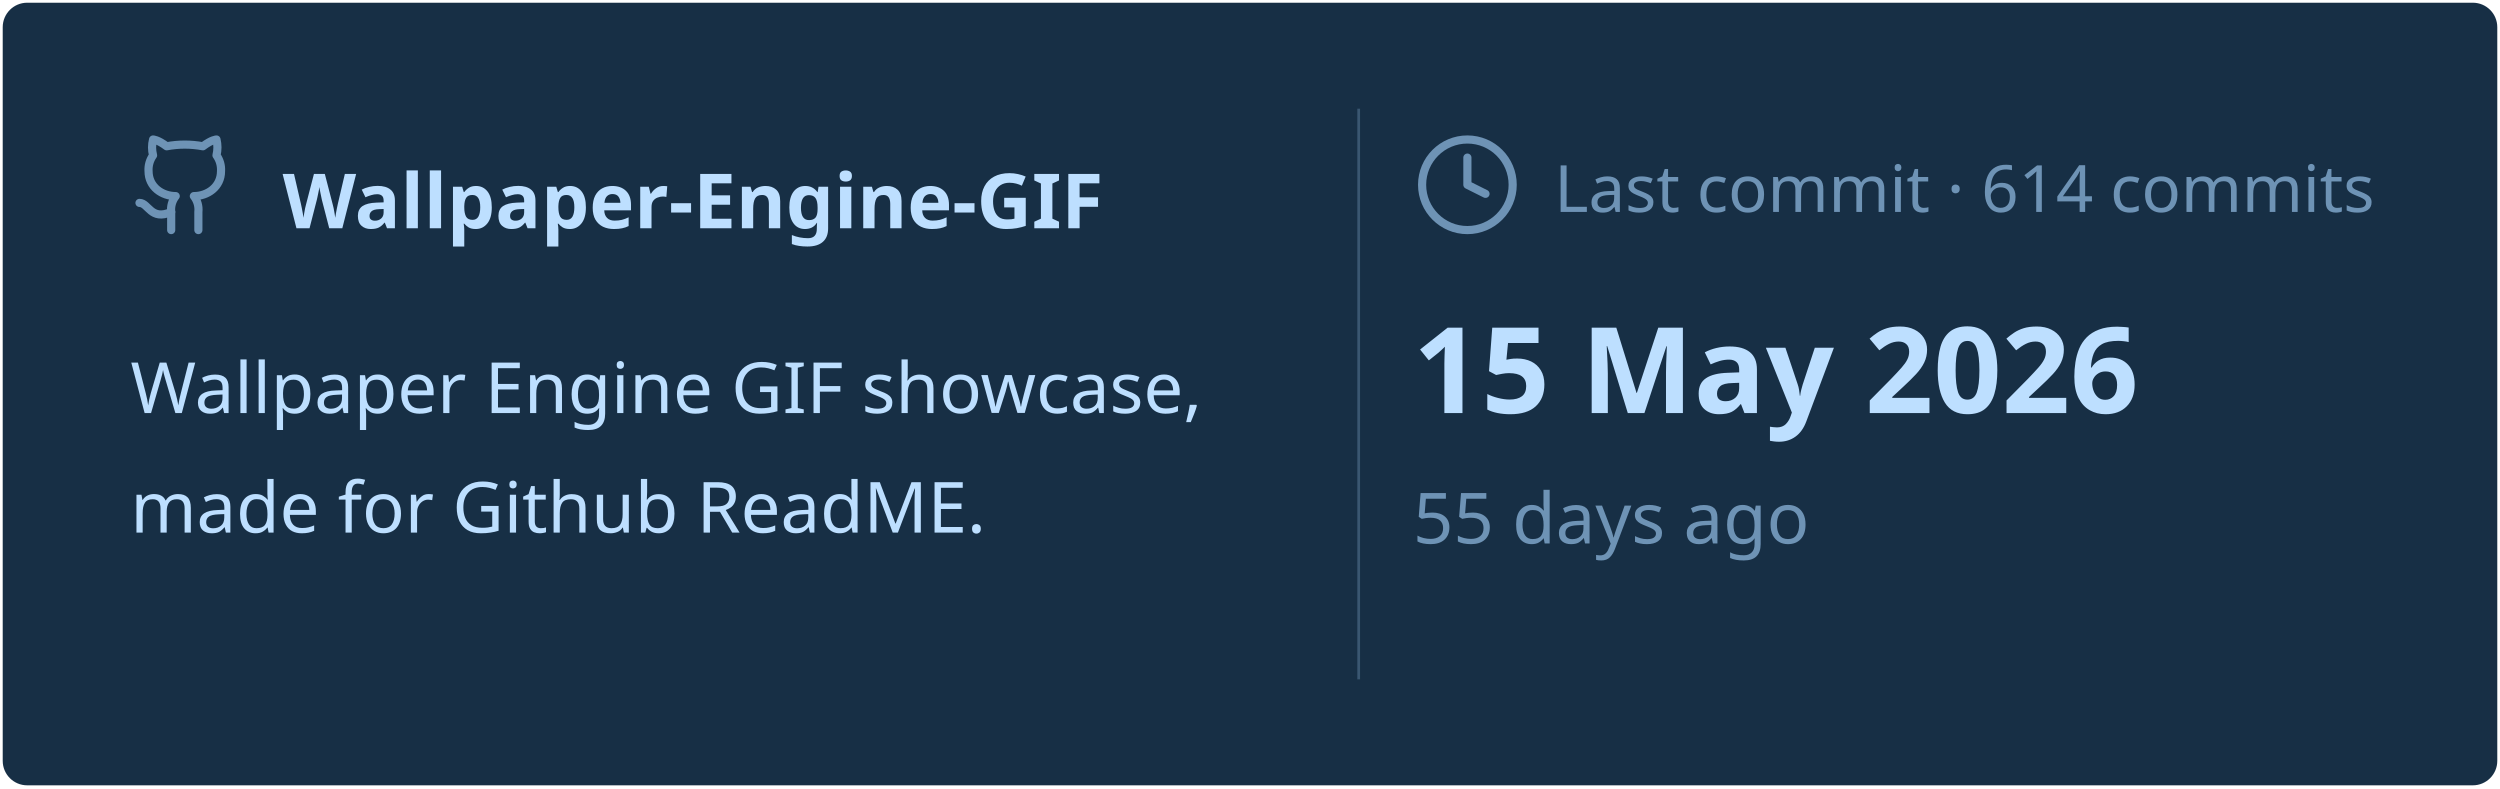
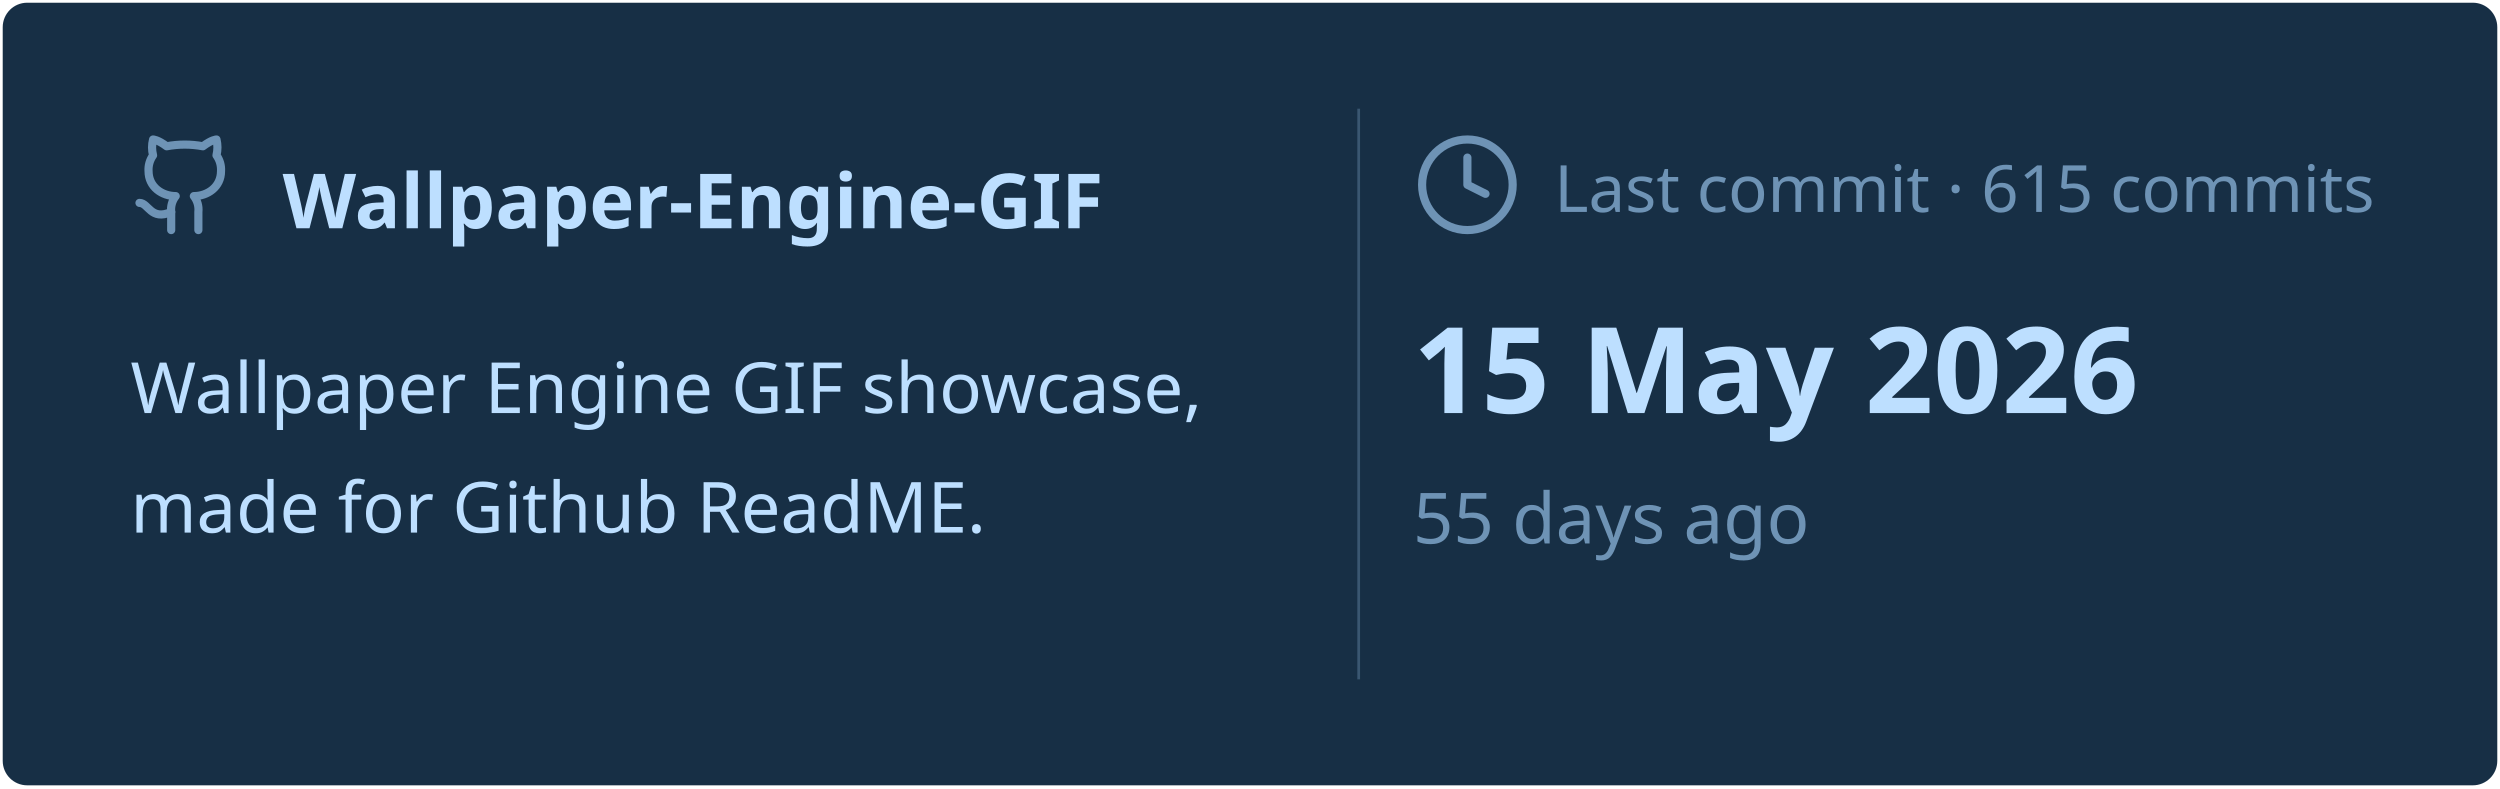
<svg xmlns="http://www.w3.org/2000/svg" viewBox="0 0 460 145" width="460px" height="145px">
  <rect stroke="#000000" stroke-opacity="0" fill="#172F45" rx="4.5" x="0.5" y="0.5" width="459" height="144" />
  <g transform="translate(24, 42)">
    <svg x="0" y="-18" width="20" height="20" viewBox="0 0 24 24" fill="none" stroke="#6E93B5" stroke-width="1.8" stroke-linecap="round" stroke-linejoin="round">
      <path d="M15 22v-4a4.8 4.8 0 0 0-1-3.5c3 0 6-2 6-5.5.08-1.25-.27-2.48-1-3.5.28-1.15.28-2.35 0-3.5 0 0-1 0-3 1.5-2.64-.5-5.36-.5-8 0C6 2 5 2 5 2c-.3 1.15-.3 2.35 0 3.5A5.403 5.403 0 0 0 4 9c0 3.5 3 5.5 6 5.5-.39.49-.68 1.05-.85 1.65-.17.6-.22 1.23-.15 1.85v4" />
      <path d="M9 18c-4.51 2-5-2-7-2" />
    </svg>
    <text x="28" y="0" font-family="&quot;Segoe UI&quot;, Ubuntu, sans-serif" font-size="14" font-weight="700" fill="#BDDFFF">Wallpaper-Engine-GIF</text>
  </g>
  <text x="24" y="76" font-family="&quot;Segoe UI&quot;, Ubuntu, sans-serif" font-size="13" font-weight="400" fill="#BDDFFF">Wallpaper Engine GIF showcase,</text>
  <text x="24" y="98" font-family="&quot;Segoe UI&quot;, Ubuntu, sans-serif" font-size="13" font-weight="400" fill="#BDDFFF">made for Github ReadME.</text>
  <line x1="250" y1="20" x2="250" y2="125" stroke="#6E93B5" stroke-width="0.5" stroke-opacity="0.4" />
  <svg x="260" y="24" width="20" height="20" viewBox="0 0 24 24" fill="none" stroke="#6E93B5" stroke-width="1.8" stroke-linecap="round" stroke-linejoin="round">
    <circle cx="12" cy="12" r="10" />
    <polyline points="12 6 12 12 16 14" />
  </svg>
-   <text x="286" y="39" font-family="&quot;Segoe UI&quot;, Ubuntu, sans-serif" font-size="12" font-weight="400" fill="#6E93B5">Last commit · 614 commits</text>
+   <text x="286" y="39" font-family="&quot;Segoe UI&quot;, Ubuntu, sans-serif" font-size="12" font-weight="400" fill="#6E93B5">Last commit · 615 commits</text>
  <text x="260" y="76" font-family="&quot;Segoe UI&quot;, Ubuntu, sans-serif" font-size="22" font-weight="700" fill="#BDDFFF">15 May 2026</text>
  <text x="260" y="100" font-family="&quot;Segoe UI&quot;, Ubuntu, sans-serif" font-size="13" font-weight="400" fill="#6E93B5">55 days ago</text>
</svg>
